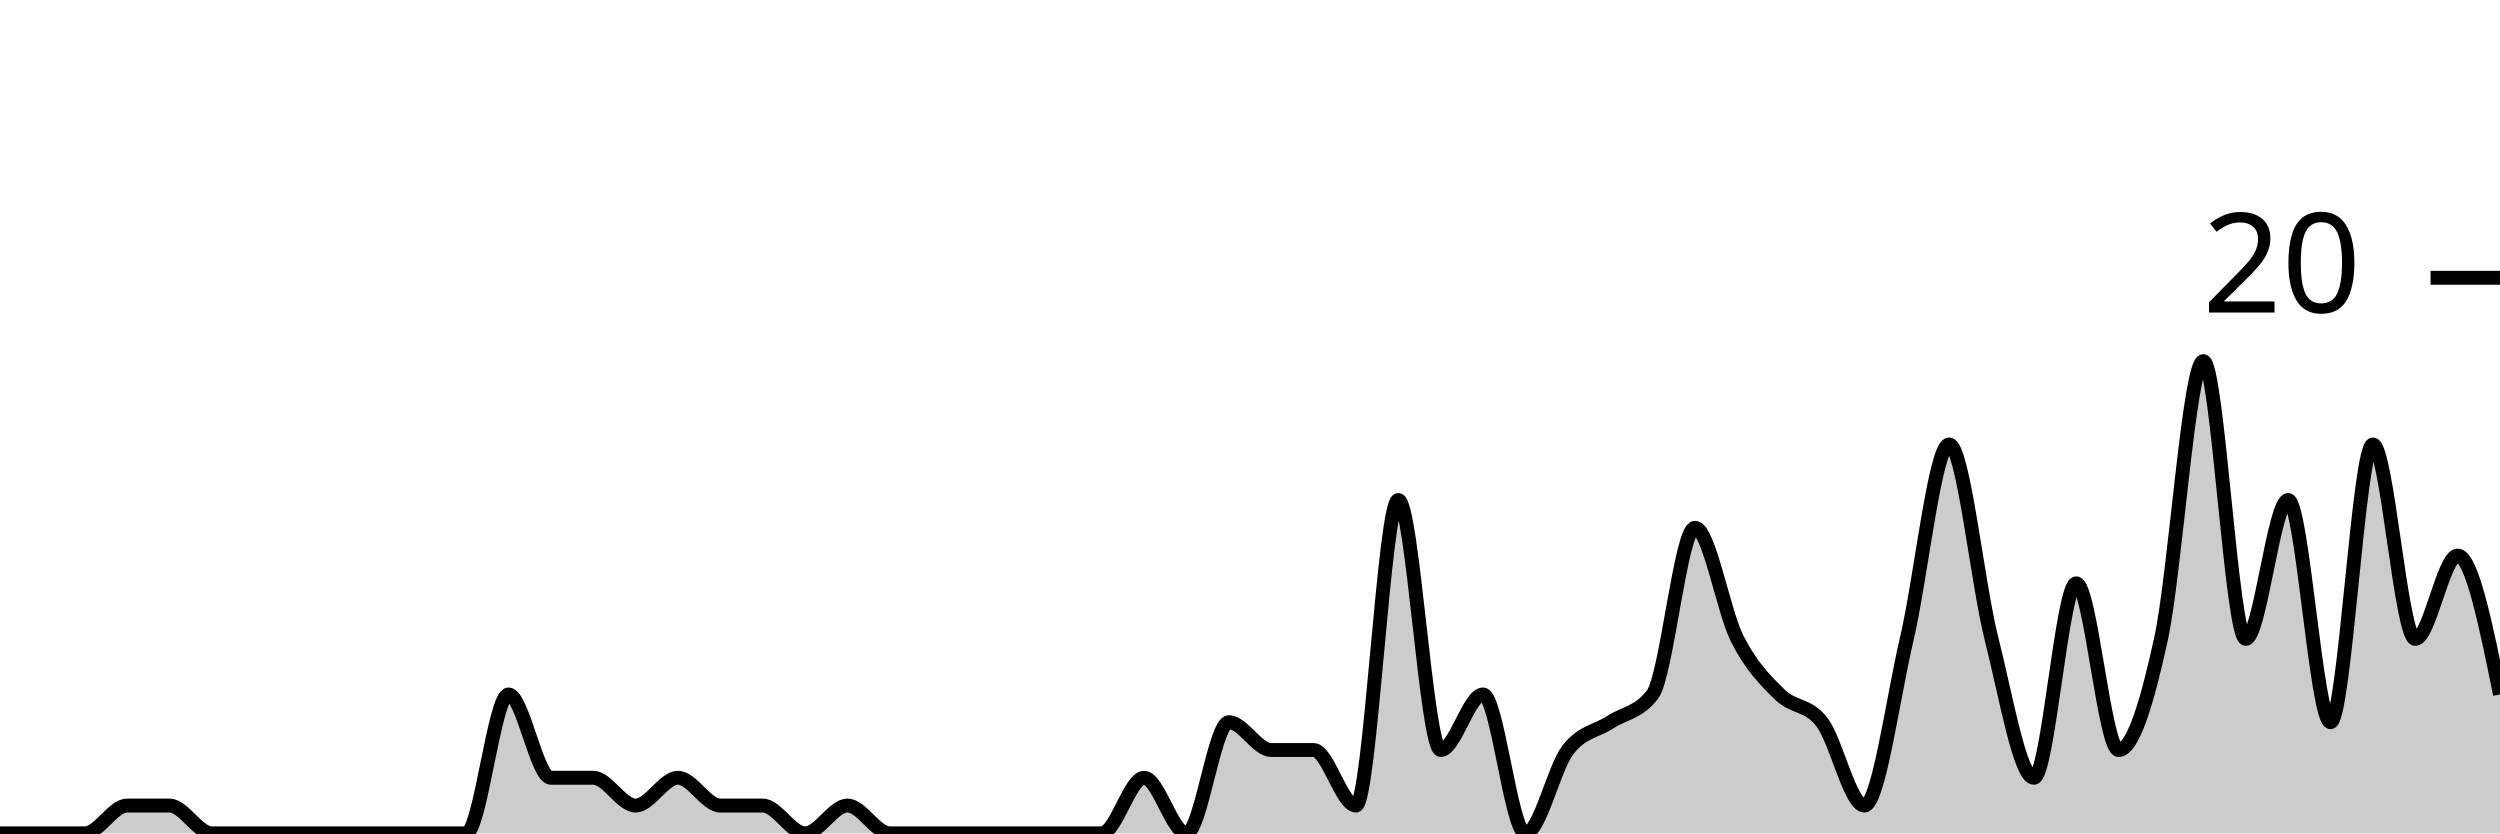
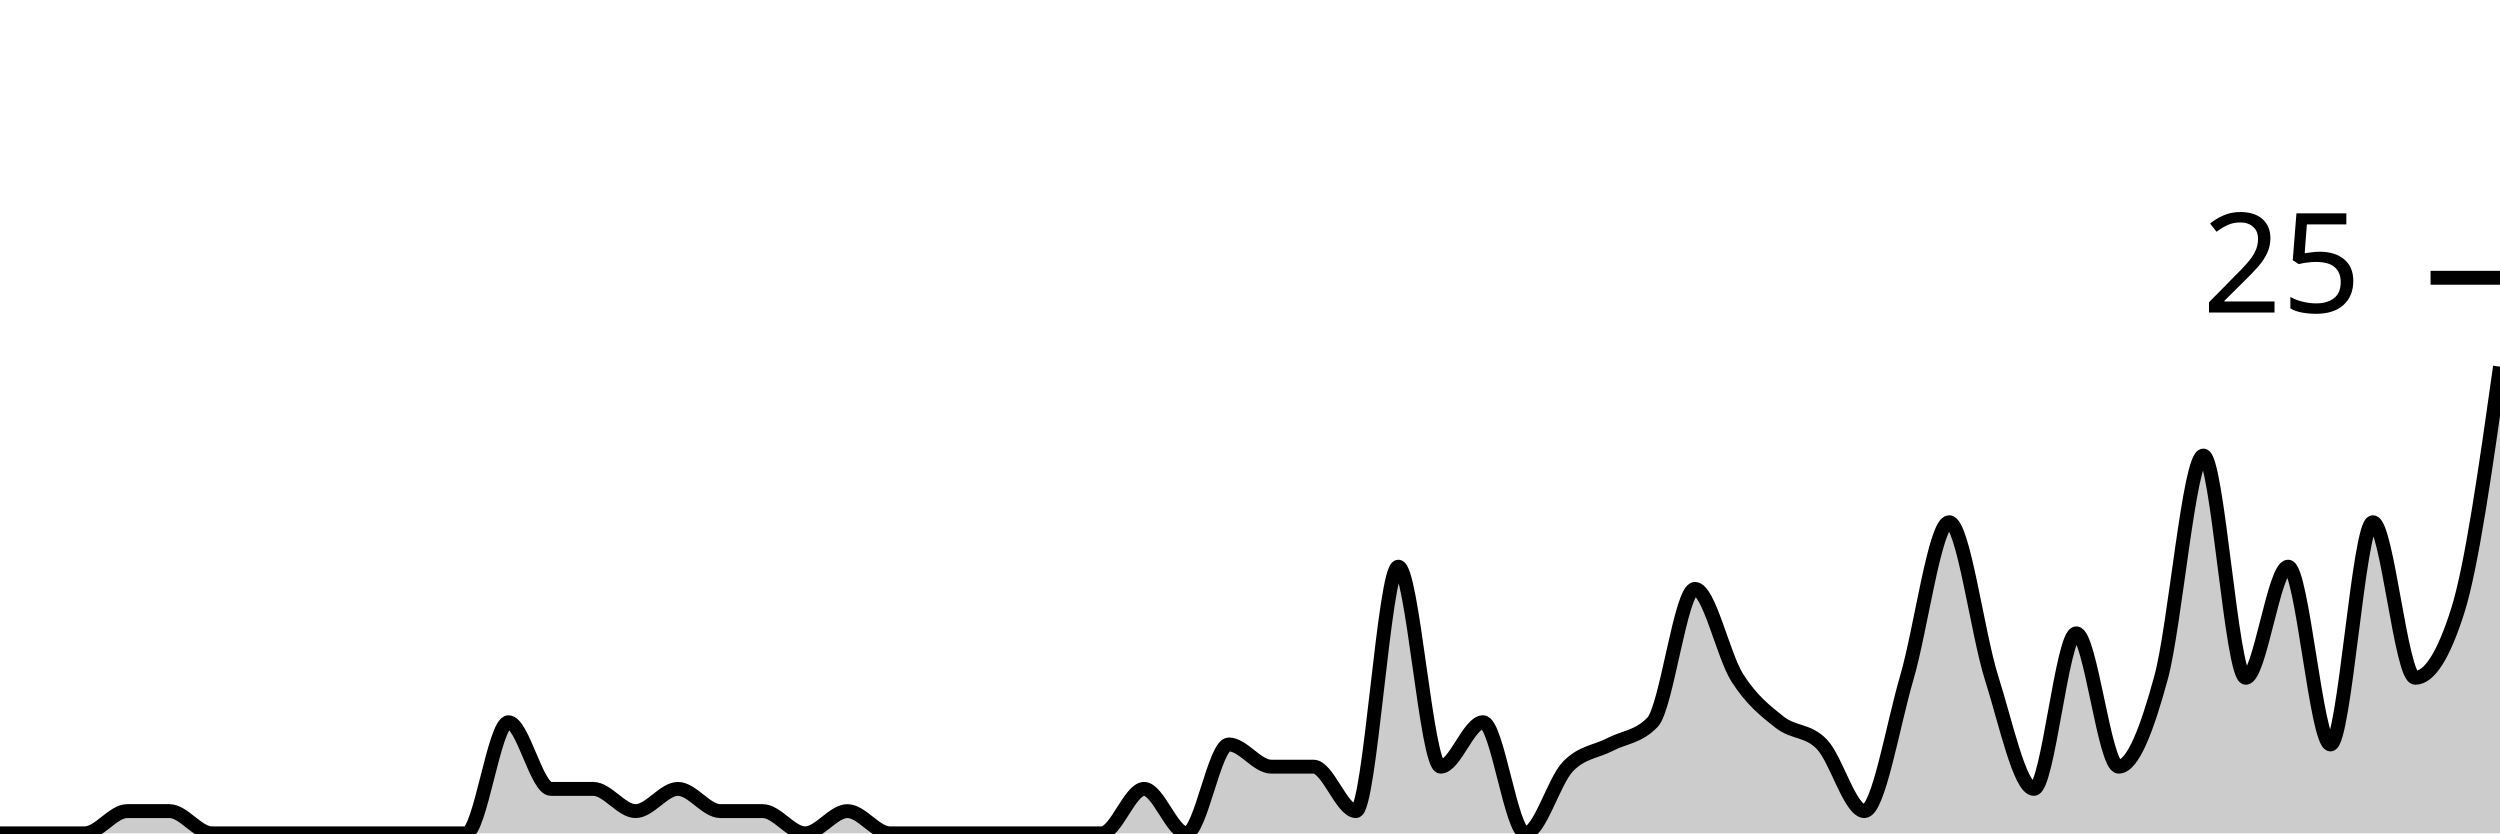
<svg xmlns="http://www.w3.org/2000/svg" viewBox="0 0 180 60">
  <g transform="translate(0,20)">
-     <path class="area" fill="rgba(0, 0, 0, 0.2)" d="M0,40C1.017,40,2.034,40,3.051,40C4.068,40,5.085,40,6.102,40C7.119,40,8.136,38,9.153,38C10.169,38,11.186,38,12.203,38C13.22,38,14.237,40,15.254,40C16.271,40,17.288,40,18.305,40C19.322,40,20.339,40,21.356,40C22.373,40,23.39,40,24.407,40C25.424,40,26.441,40,27.458,40C28.475,40,29.492,40,30.508,40C31.525,40,32.542,40,33.559,40C34.576,40,35.593,30,36.61,30C37.627,30,38.644,36,39.661,36C40.678,36,41.695,36,42.712,36C43.729,36,44.746,38,45.763,38C46.78,38,47.797,36,48.814,36C49.831,36,50.847,38,51.864,38C52.881,38,53.898,38,54.915,38C55.932,38,56.949,40,57.966,40C58.983,40,60,38,61.017,38C62.034,38,63.051,40,64.068,40C65.085,40,66.102,40,67.119,40C68.136,40,69.153,40,70.169,40C71.186,40,72.203,40,73.22,40C74.237,40,75.254,40,76.271,40C77.288,40,78.305,40,79.322,40C80.339,40,81.356,36,82.373,36C83.39,36,84.407,40,85.424,40C86.441,40,87.458,32,88.475,32C89.492,32,90.508,34,91.525,34C92.542,34,93.559,34,94.576,34C95.593,34,96.61,38,97.627,38C98.644,38,99.661,16,100.678,16C101.695,16,102.712,34,103.729,34C104.746,34,105.763,30,106.78,30C107.797,30,108.814,40,109.831,40C110.847,40,111.864,35.333,112.881,34C113.898,32.667,114.915,32.667,115.932,32C116.949,31.333,117.966,31.333,118.983,30C120,28.667,121.017,18,122.034,18C123.051,18,124.068,24,125.085,26C126.102,28,127.119,29,128.136,30C129.153,31,130.169,30.667,131.186,32C132.203,33.333,133.22,38,134.237,38C135.254,38,136.271,30.333,137.288,26C138.305,21.667,139.322,12,140.339,12C141.356,12,142.373,22,143.39,26C144.407,30,145.424,36,146.441,36C147.458,36,148.475,22,149.492,22C150.508,22,151.525,34,152.542,34C153.559,34,154.576,30.667,155.593,26C156.61,21.333,157.627,6,158.644,6C159.661,6,160.678,26,161.695,26C162.712,26,163.729,16,164.746,16C165.763,16,166.78,32,167.797,32C168.814,32,169.831,12,170.847,12C171.864,12,172.881,26,173.898,26C174.915,26,175.932,20,176.949,20C177.966,20,178.983,25,180,30L180,40C178.983,40,177.966,40,176.949,40C175.932,40,174.915,40,173.898,40C172.881,40,171.864,40,170.847,40C169.831,40,168.814,40,167.797,40C166.78,40,165.763,40,164.746,40C163.729,40,162.712,40,161.695,40C160.678,40,159.661,40,158.644,40C157.627,40,156.61,40,155.593,40C154.576,40,153.559,40,152.542,40C151.525,40,150.508,40,149.492,40C148.475,40,147.458,40,146.441,40C145.424,40,144.407,40,143.39,40C142.373,40,141.356,40,140.339,40C139.322,40,138.305,40,137.288,40C136.271,40,135.254,40,134.237,40C133.22,40,132.203,40,131.186,40C130.169,40,129.153,40,128.136,40C127.119,40,126.102,40,125.085,40C124.068,40,123.051,40,122.034,40C121.017,40,120,40,118.983,40C117.966,40,116.949,40,115.932,40C114.915,40,113.898,40,112.881,40C111.864,40,110.847,40,109.831,40C108.814,40,107.797,40,106.78,40C105.763,40,104.746,40,103.729,40C102.712,40,101.695,40,100.678,40C99.661,40,98.644,40,97.627,40C96.61,40,95.593,40,94.576,40C93.559,40,92.542,40,91.525,40C90.508,40,89.492,40,88.475,40C87.458,40,86.441,40,85.424,40C84.407,40,83.39,40,82.373,40C81.356,40,80.339,40,79.322,40C78.305,40,77.288,40,76.271,40C75.254,40,74.237,40,73.22,40C72.203,40,71.186,40,70.169,40C69.153,40,68.136,40,67.119,40C66.102,40,65.085,40,64.068,40C63.051,40,62.034,40,61.017,40C60,40,58.983,40,57.966,40C56.949,40,55.932,40,54.915,40C53.898,40,52.881,40,51.864,40C50.847,40,49.831,40,48.814,40C47.797,40,46.78,40,45.763,40C44.746,40,43.729,40,42.712,40C41.695,40,40.678,40,39.661,40C38.644,40,37.627,40,36.61,40C35.593,40,34.576,40,33.559,40C32.542,40,31.525,40,30.508,40C29.492,40,28.475,40,27.458,40C26.441,40,25.424,40,24.407,40C23.39,40,22.373,40,21.356,40C20.339,40,19.322,40,18.305,40C17.288,40,16.271,40,15.254,40C14.237,40,13.22,40,12.203,40C11.186,40,10.169,40,9.153,40C8.136,40,7.119,40,6.102,40C5.085,40,4.068,40,3.051,40C2.034,40,1.017,40,0,40Z" />
-     <path class="line" stroke="black" fill="none" d="M0,40C1.017,40,2.034,40,3.051,40C4.068,40,5.085,40,6.102,40C7.119,40,8.136,38,9.153,38C10.169,38,11.186,38,12.203,38C13.22,38,14.237,40,15.254,40C16.271,40,17.288,40,18.305,40C19.322,40,20.339,40,21.356,40C22.373,40,23.39,40,24.407,40C25.424,40,26.441,40,27.458,40C28.475,40,29.492,40,30.508,40C31.525,40,32.542,40,33.559,40C34.576,40,35.593,30,36.61,30C37.627,30,38.644,36,39.661,36C40.678,36,41.695,36,42.712,36C43.729,36,44.746,38,45.763,38C46.78,38,47.797,36,48.814,36C49.831,36,50.847,38,51.864,38C52.881,38,53.898,38,54.915,38C55.932,38,56.949,40,57.966,40C58.983,40,60,38,61.017,38C62.034,38,63.051,40,64.068,40C65.085,40,66.102,40,67.119,40C68.136,40,69.153,40,70.169,40C71.186,40,72.203,40,73.22,40C74.237,40,75.254,40,76.271,40C77.288,40,78.305,40,79.322,40C80.339,40,81.356,36,82.373,36C83.39,36,84.407,40,85.424,40C86.441,40,87.458,32,88.475,32C89.492,32,90.508,34,91.525,34C92.542,34,93.559,34,94.576,34C95.593,34,96.61,38,97.627,38C98.644,38,99.661,16,100.678,16C101.695,16,102.712,34,103.729,34C104.746,34,105.763,30,106.78,30C107.797,30,108.814,40,109.831,40C110.847,40,111.864,35.333,112.881,34C113.898,32.667,114.915,32.667,115.932,32C116.949,31.333,117.966,31.333,118.983,30C120,28.667,121.017,18,122.034,18C123.051,18,124.068,24,125.085,26C126.102,28,127.119,29,128.136,30C129.153,31,130.169,30.667,131.186,32C132.203,33.333,133.22,38,134.237,38C135.254,38,136.271,30.333,137.288,26C138.305,21.667,139.322,12,140.339,12C141.356,12,142.373,22,143.39,26C144.407,30,145.424,36,146.441,36C147.458,36,148.475,22,149.492,22C150.508,22,151.525,34,152.542,34C153.559,34,154.576,30.667,155.593,26C156.61,21.333,157.627,6,158.644,6C159.661,6,160.678,26,161.695,26C162.712,26,163.729,16,164.746,16C165.763,16,166.78,32,167.797,32C168.814,32,169.831,12,170.847,12C171.864,12,172.881,26,173.898,26C174.915,26,175.932,20,176.949,20C177.966,20,178.983,25,180,30" />
+     <path class="area" fill="rgba(0, 0, 0, 0.2)" d="M0,40C1.017,40,2.034,40,3.051,40C4.068,40,5.085,40,6.102,40C7.119,40,8.136,38.4,9.153,38.4C10.169,38.4,11.186,38.4,12.203,38.4C13.22,38.4,14.237,40,15.254,40C16.271,40,17.288,40,18.305,40C19.322,40,20.339,40,21.356,40C22.373,40,23.39,40,24.407,40C25.424,40,26.441,40,27.458,40C28.475,40,29.492,40,30.508,40C31.525,40,32.542,40,33.559,40C34.576,40,35.593,32,36.61,32C37.627,32,38.644,36.8,39.661,36.8C40.678,36.8,41.695,36.8,42.712,36.8C43.729,36.8,44.746,38.4,45.763,38.4C46.78,38.4,47.797,36.8,48.814,36.8C49.831,36.8,50.847,38.4,51.864,38.4C52.881,38.4,53.898,38.4,54.915,38.4C55.932,38.4,56.949,40,57.966,40C58.983,40,60,38.4,61.017,38.4C62.034,38.4,63.051,40,64.068,40C65.085,40,66.102,40,67.119,40C68.136,40,69.153,40,70.169,40C71.186,40,72.203,40,73.22,40C74.237,40,75.254,40,76.271,40C77.288,40,78.305,40,79.322,40C80.339,40,81.356,36.8,82.373,36.8C83.39,36.8,84.407,40,85.424,40C86.441,40,87.458,33.6,88.475,33.6C89.492,33.6,90.508,35.2,91.525,35.2C92.542,35.2,93.559,35.2,94.576,35.2C95.593,35.2,96.61,38.4,97.627,38.4C98.644,38.4,99.661,20.8,100.678,20.8C101.695,20.8,102.712,35.2,103.729,35.2C104.746,35.2,105.763,32,106.78,32C107.797,32,108.814,40,109.831,40C110.847,40,111.864,36.267,112.881,35.2C113.898,34.133,114.915,34.133,115.932,33.6C116.949,33.067,117.966,33.067,118.983,32C120,30.933,121.017,22.4,122.034,22.4C123.051,22.4,124.068,27.2,125.085,28.8C126.102,30.4,127.119,31.2,128.136,32C129.153,32.8,130.169,32.533,131.186,33.6C132.203,34.667,133.22,38.4,134.237,38.4C135.254,38.4,136.271,32.267,137.288,28.8C138.305,25.333,139.322,17.6,140.339,17.6C141.356,17.6,142.373,25.6,143.39,28.8C144.407,32,145.424,36.8,146.441,36.8C147.458,36.8,148.475,25.6,149.492,25.6C150.508,25.6,151.525,35.2,152.542,35.2C153.559,35.2,154.576,32.533,155.593,28.8C156.61,25.067,157.627,12.8,158.644,12.8C159.661,12.8,160.678,28.8,161.695,28.8C162.712,28.8,163.729,20.8,164.746,20.8C165.763,20.8,166.78,33.6,167.797,33.6C168.814,33.6,169.831,17.6,170.847,17.6C171.864,17.6,172.881,28.8,173.898,28.8C174.915,28.8,175.932,27.2,176.949,24C177.966,20.8,178.983,13.6,180,6.4L180,40C178.983,40,177.966,40,176.949,40C175.932,40,174.915,40,173.898,40C172.881,40,171.864,40,170.847,40C169.831,40,168.814,40,167.797,40C166.78,40,165.763,40,164.746,40C163.729,40,162.712,40,161.695,40C160.678,40,159.661,40,158.644,40C157.627,40,156.61,40,155.593,40C154.576,40,153.559,40,152.542,40C151.525,40,150.508,40,149.492,40C148.475,40,147.458,40,146.441,40C145.424,40,144.407,40,143.39,40C142.373,40,141.356,40,140.339,40C139.322,40,138.305,40,137.288,40C136.271,40,135.254,40,134.237,40C133.22,40,132.203,40,131.186,40C130.169,40,129.153,40,128.136,40C127.119,40,126.102,40,125.085,40C124.068,40,123.051,40,122.034,40C121.017,40,120,40,118.983,40C117.966,40,116.949,40,115.932,40C114.915,40,113.898,40,112.881,40C111.864,40,110.847,40,109.831,40C108.814,40,107.797,40,106.78,40C105.763,40,104.746,40,103.729,40C102.712,40,101.695,40,100.678,40C99.661,40,98.644,40,97.627,40C96.61,40,95.593,40,94.576,40C93.559,40,92.542,40,91.525,40C90.508,40,89.492,40,88.475,40C87.458,40,86.441,40,85.424,40C84.407,40,83.39,40,82.373,40C81.356,40,80.339,40,79.322,40C78.305,40,77.288,40,76.271,40C75.254,40,74.237,40,73.22,40C72.203,40,71.186,40,70.169,40C69.153,40,68.136,40,67.119,40C66.102,40,65.085,40,64.068,40C63.051,40,62.034,40,61.017,40C60,40,58.983,40,57.966,40C56.949,40,55.932,40,54.915,40C53.898,40,52.881,40,51.864,40C50.847,40,49.831,40,48.814,40C47.797,40,46.78,40,45.763,40C44.746,40,43.729,40,42.712,40C41.695,40,40.678,40,39.661,40C38.644,40,37.627,40,36.61,40C35.593,40,34.576,40,33.559,40C32.542,40,31.525,40,30.508,40C29.492,40,28.475,40,27.458,40C26.441,40,25.424,40,24.407,40C23.39,40,22.373,40,21.356,40C20.339,40,19.322,40,18.305,40C17.288,40,16.271,40,15.254,40C14.237,40,13.22,40,12.203,40C11.186,40,10.169,40,9.153,40C8.136,40,7.119,40,6.102,40C5.085,40,4.068,40,3.051,40C2.034,40,1.017,40,0,40Z" />
+     <path class="line" stroke="black" fill="none" d="M0,40C1.017,40,2.034,40,3.051,40C4.068,40,5.085,40,6.102,40C7.119,40,8.136,38.4,9.153,38.4C10.169,38.4,11.186,38.4,12.203,38.4C13.22,38.4,14.237,40,15.254,40C16.271,40,17.288,40,18.305,40C19.322,40,20.339,40,21.356,40C22.373,40,23.39,40,24.407,40C25.424,40,26.441,40,27.458,40C28.475,40,29.492,40,30.508,40C31.525,40,32.542,40,33.559,40C34.576,40,35.593,32,36.61,32C37.627,32,38.644,36.8,39.661,36.8C40.678,36.8,41.695,36.8,42.712,36.8C43.729,36.8,44.746,38.4,45.763,38.4C46.78,38.4,47.797,36.8,48.814,36.8C49.831,36.8,50.847,38.4,51.864,38.4C52.881,38.4,53.898,38.4,54.915,38.4C55.932,38.4,56.949,40,57.966,40C58.983,40,60,38.4,61.017,38.4C62.034,38.4,63.051,40,64.068,40C65.085,40,66.102,40,67.119,40C68.136,40,69.153,40,70.169,40C71.186,40,72.203,40,73.22,40C74.237,40,75.254,40,76.271,40C77.288,40,78.305,40,79.322,40C80.339,40,81.356,36.8,82.373,36.8C83.39,36.8,84.407,40,85.424,40C86.441,40,87.458,33.6,88.475,33.6C89.492,33.6,90.508,35.2,91.525,35.2C92.542,35.2,93.559,35.2,94.576,35.2C95.593,35.2,96.61,38.4,97.627,38.4C98.644,38.4,99.661,20.8,100.678,20.8C101.695,20.8,102.712,35.2,103.729,35.2C104.746,35.2,105.763,32,106.78,32C107.797,32,108.814,40,109.831,40C110.847,40,111.864,36.267,112.881,35.2C113.898,34.133,114.915,34.133,115.932,33.6C116.949,33.067,117.966,33.067,118.983,32C120,30.933,121.017,22.4,122.034,22.4C123.051,22.4,124.068,27.2,125.085,28.8C126.102,30.4,127.119,31.2,128.136,32C129.153,32.8,130.169,32.533,131.186,33.6C132.203,34.667,133.22,38.4,134.237,38.4C135.254,38.4,136.271,32.267,137.288,28.8C138.305,25.333,139.322,17.6,140.339,17.6C141.356,17.6,142.373,25.6,143.39,28.8C144.407,32,145.424,36.8,146.441,36.8C147.458,36.8,148.475,25.6,149.492,25.6C150.508,25.6,151.525,35.2,152.542,35.2C153.559,35.2,154.576,32.533,155.593,28.8C156.61,25.067,157.627,12.8,158.644,12.8C159.661,12.8,160.678,28.8,161.695,28.8C162.712,28.8,163.729,20.8,164.746,20.8C165.763,20.8,166.78,33.6,167.797,33.6C168.814,33.6,169.831,17.6,170.847,17.6C171.864,17.6,172.881,28.8,173.898,28.8C174.915,28.8,175.932,27.2,176.949,24C177.966,20.8,178.983,13.6,180,6.4" />
    <path class="axis-ceiling" stroke-width="1" stroke="black" fill="none" d="M175,0L180,0" />
-     <text class="axis-ceiling-label" font-family="sans-serif" text-anchor="end" font-size="10px" x="170" y="2.5">20</text>
+     <text class="axis-ceiling-label" font-family="sans-serif" text-anchor="end" font-size="10px" x="170" y="2.5">25</text>
  </g>
</svg>
